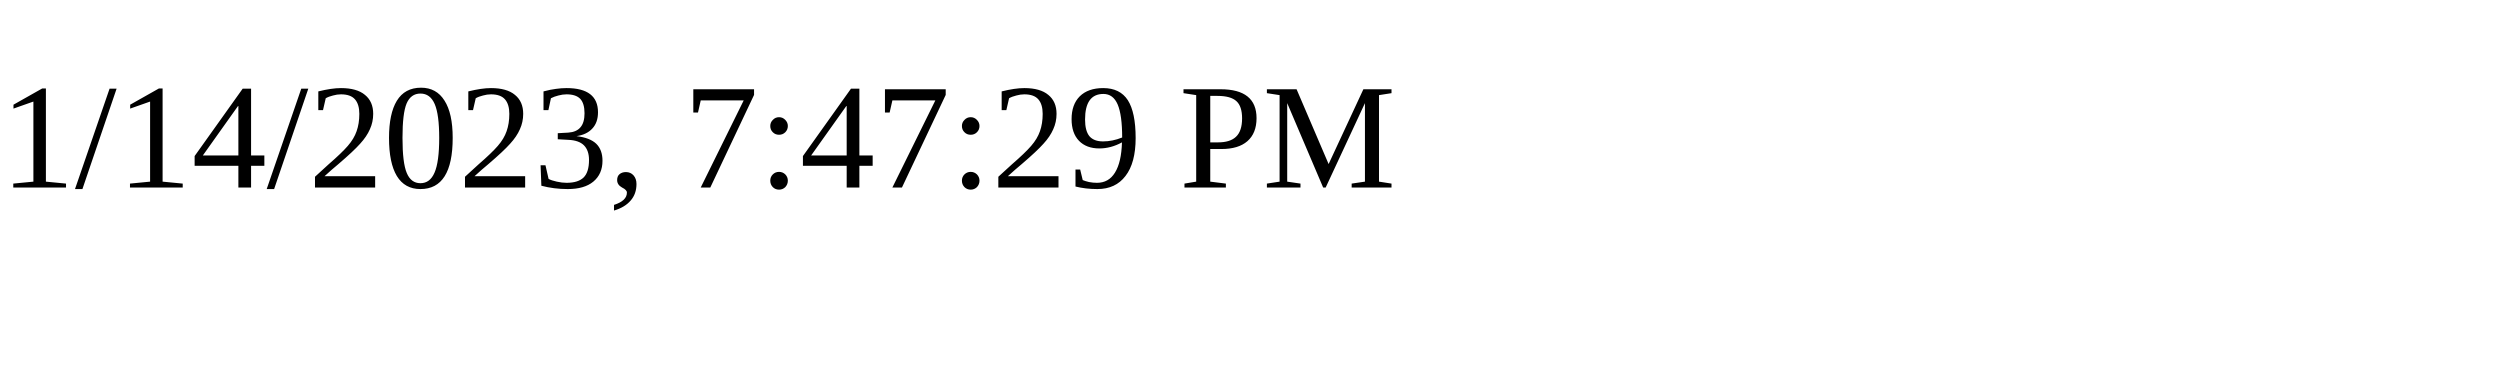
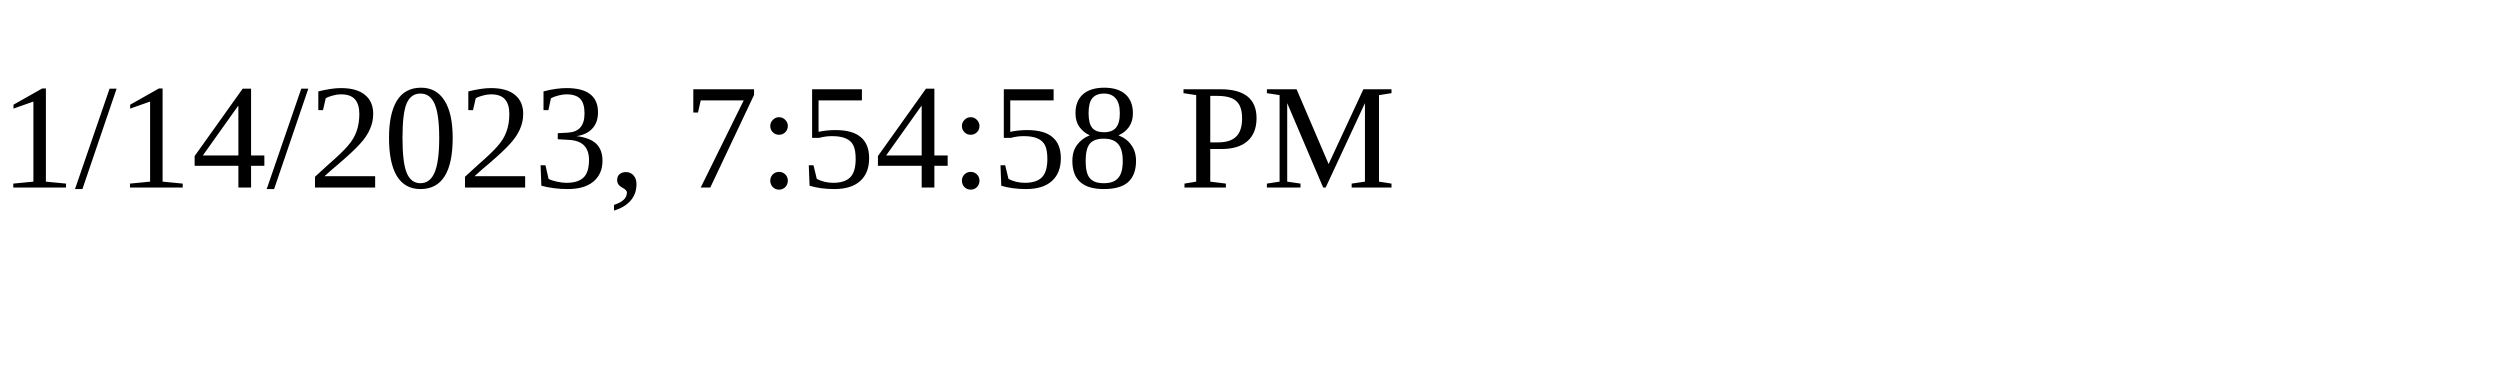
<svg xmlns="http://www.w3.org/2000/svg" height="30" width="200">
-   <text x="0" y="15">1/14/2023, 7:47:29 PM</text>
+   <text x="0" y="15">1/14/2023, 7:54:58 PM</text>
</svg>
